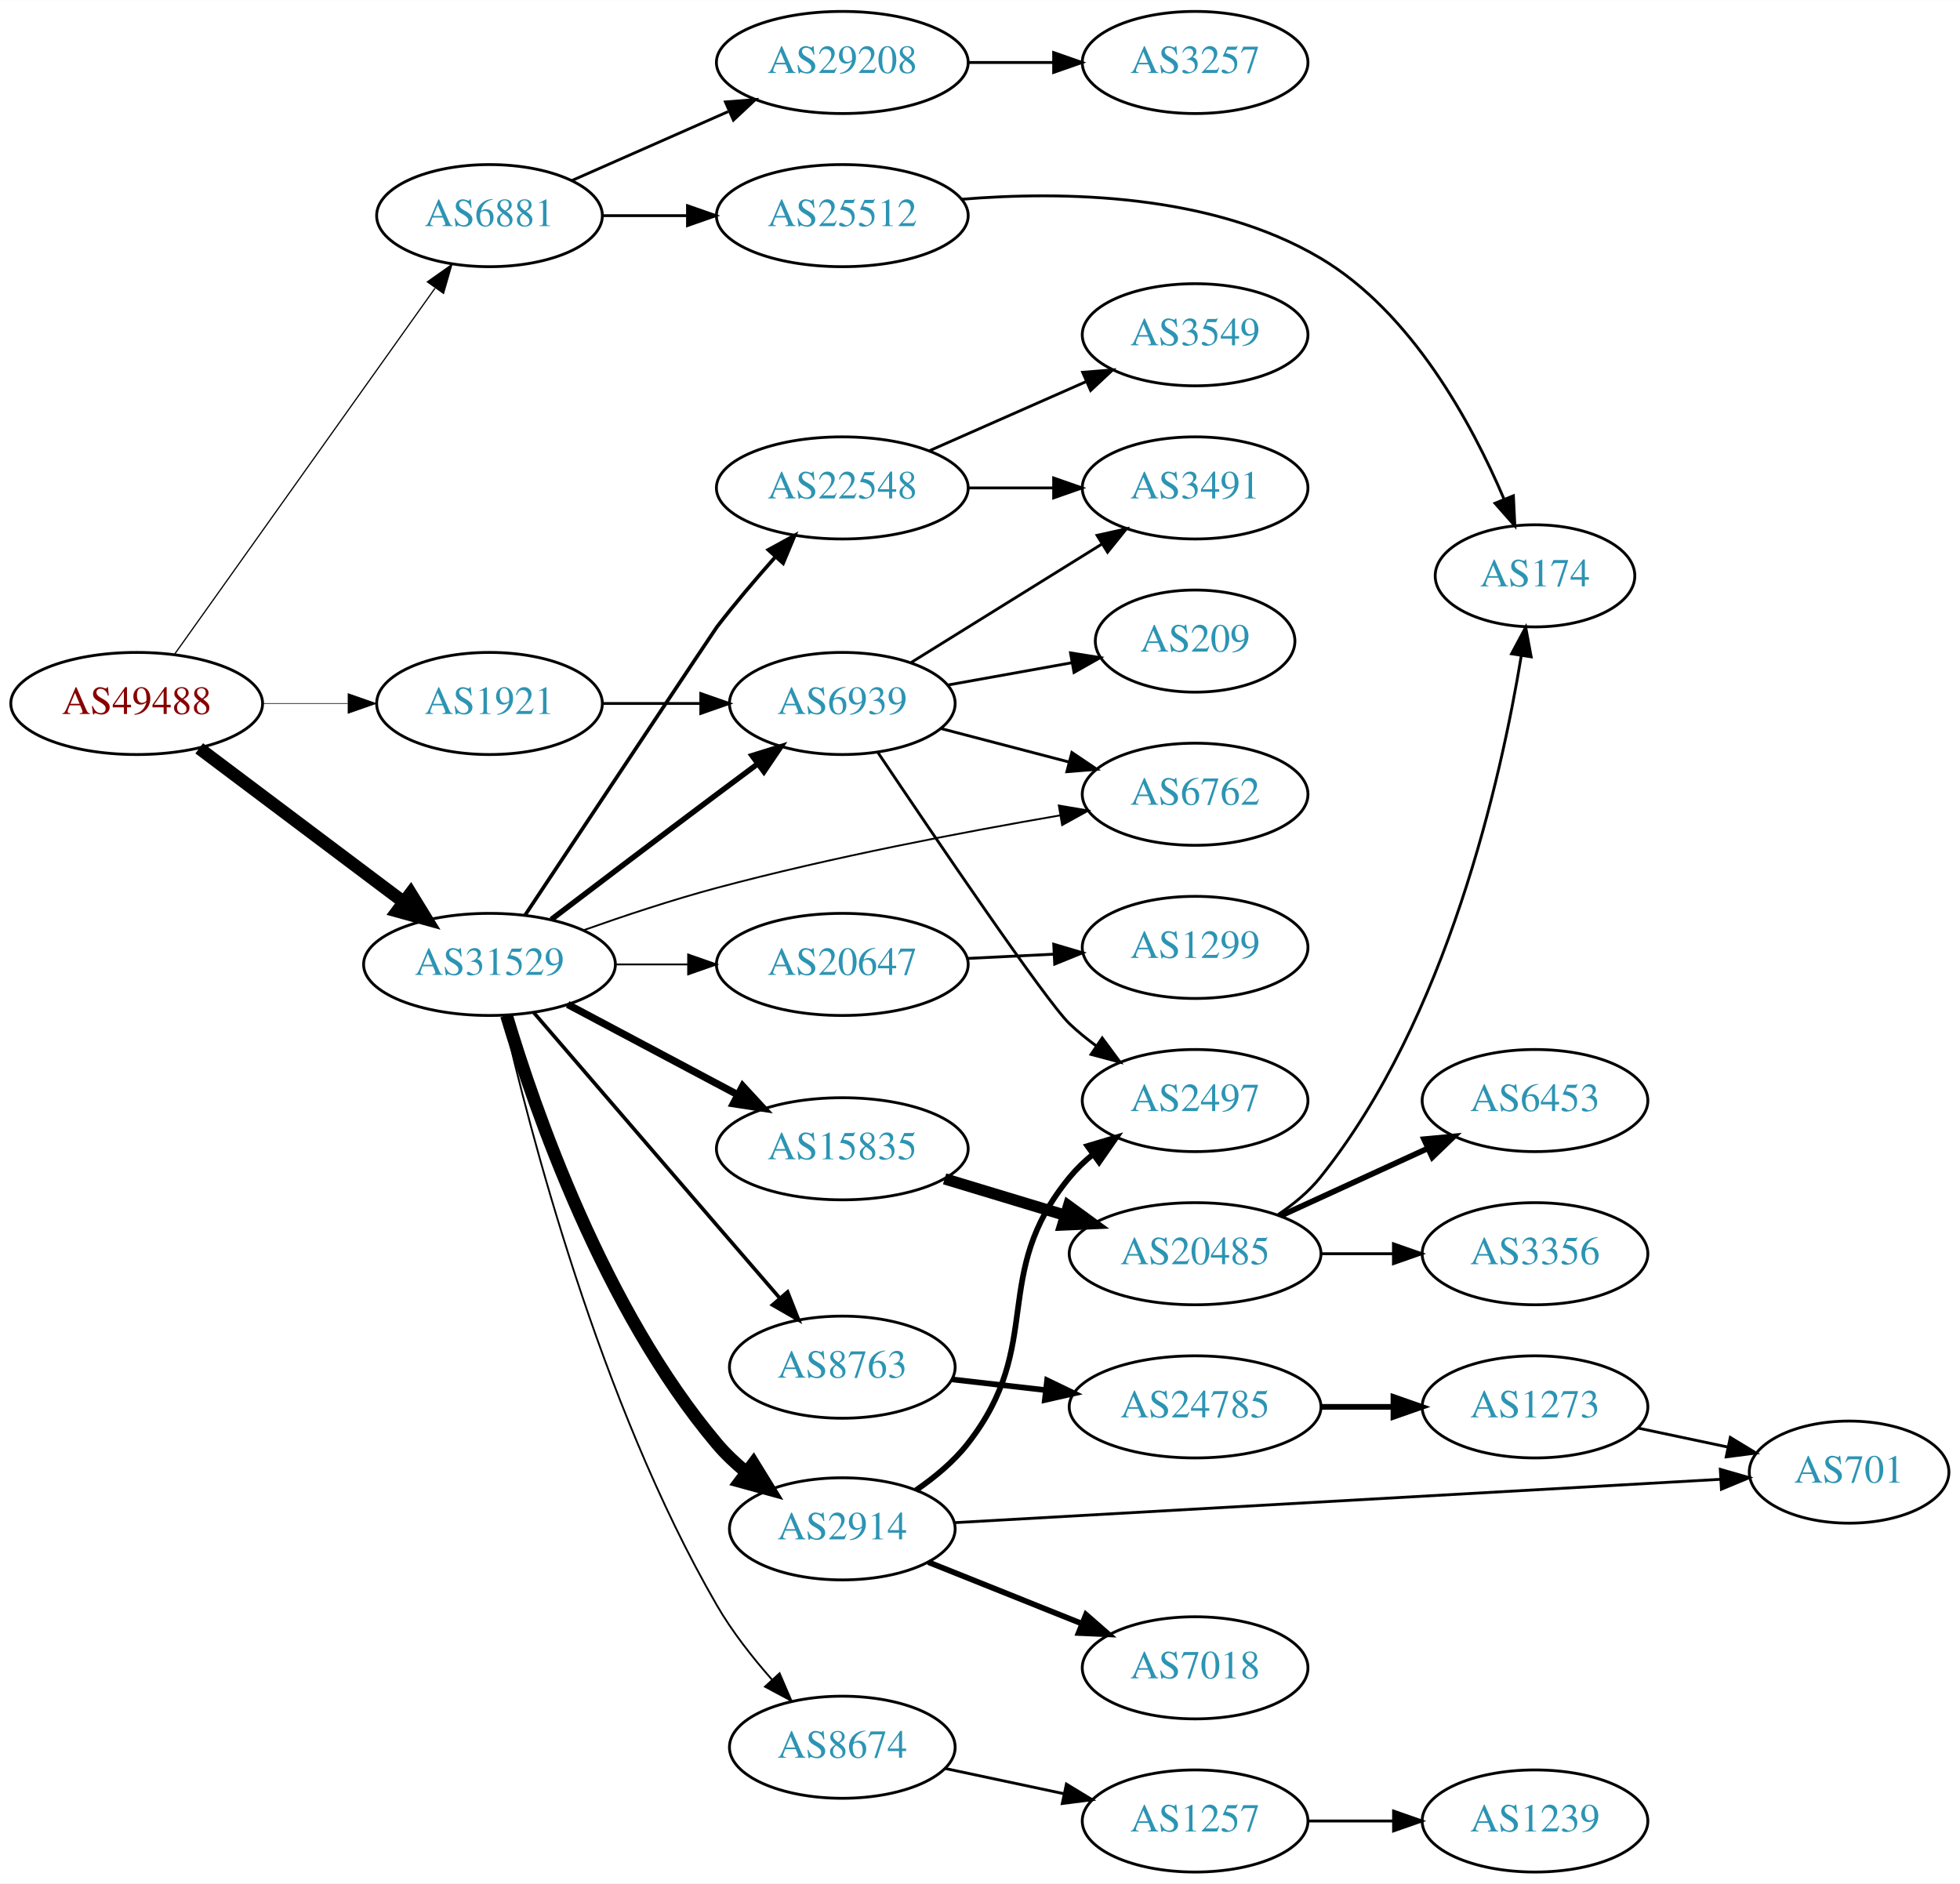
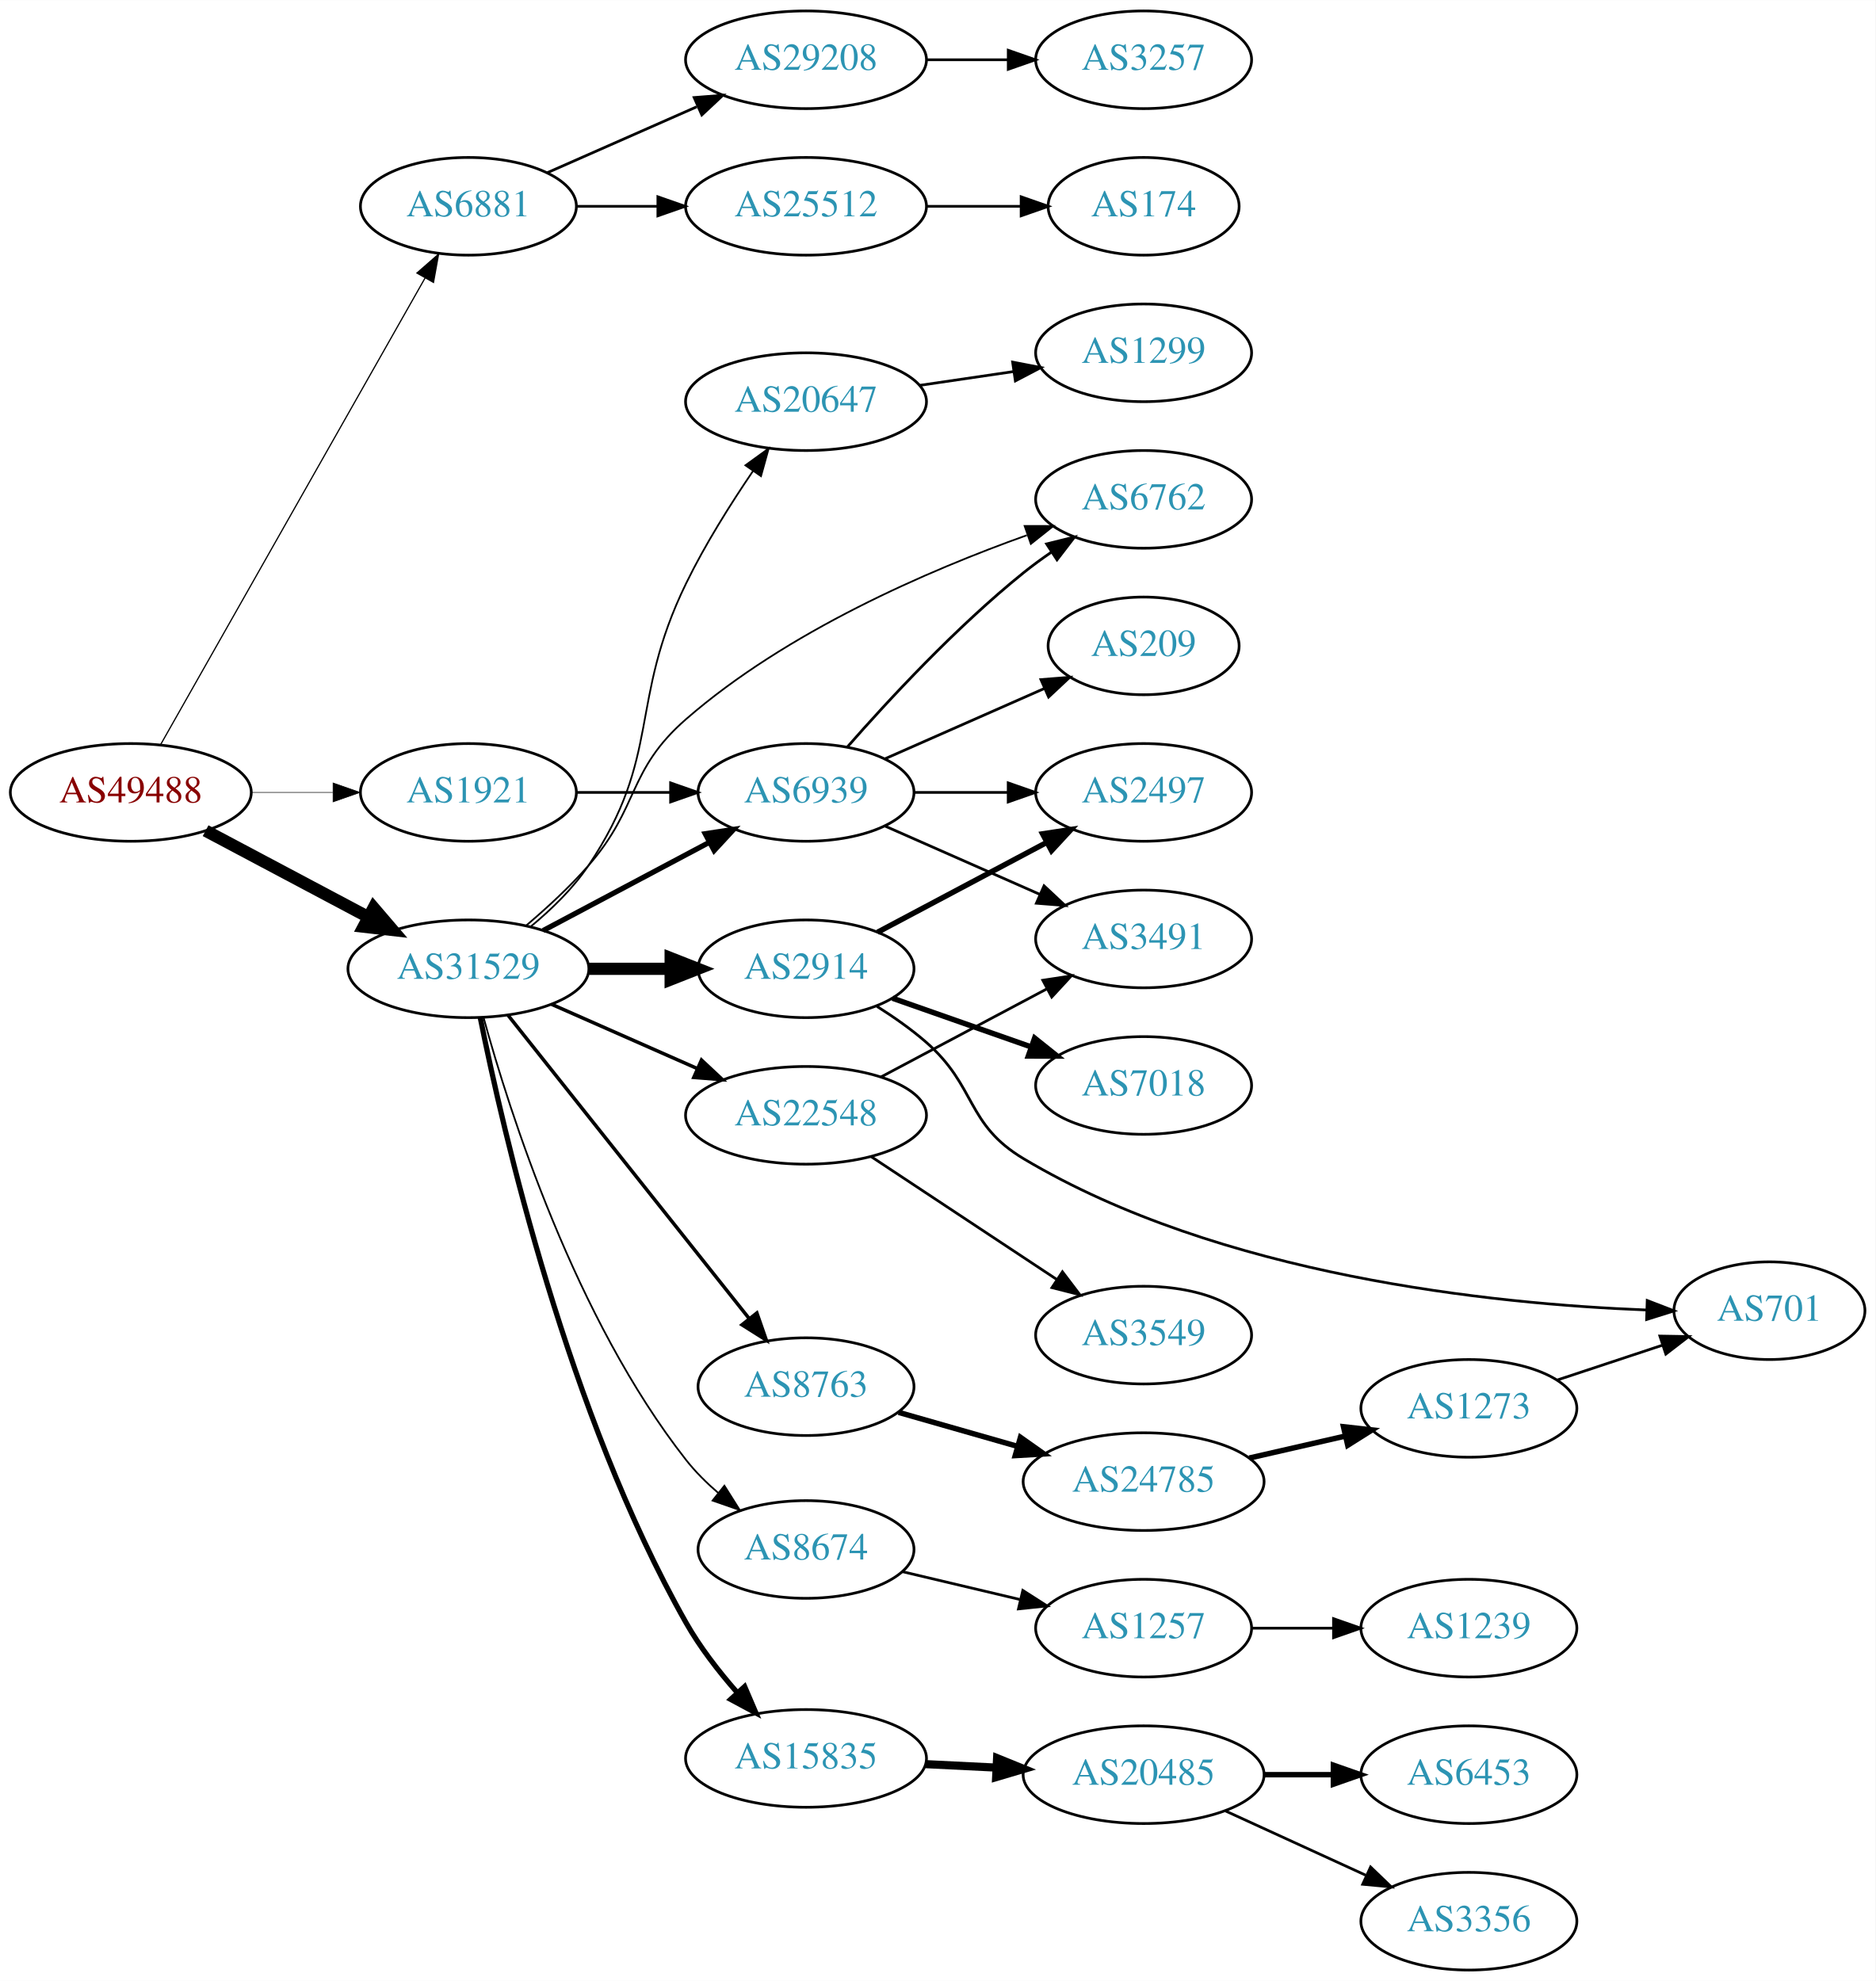
- <svg xmlns="http://www.w3.org/2000/svg" xmlns:xlink="http://www.w3.org/1999/xlink" width="691pt" height="664pt" viewBox="0.00 0.00 691.06 664.00">
-   <g id="graph0" class="graph" transform="scale(1 1) rotate(0) translate(4 660)">
-     <polygon fill="white" stroke="none" points="-4,4 -4,-660 687.055,-660 687.055,4 -4,4" />
+ <svg xmlns="http://www.w3.org/2000/svg" xmlns:xlink="http://www.w3.org/1999/xlink" width="691pt" height="730pt" viewBox="0.00 0.00 691.06 730.00">
+   <g id="graph0" class="graph" transform="scale(1 1) rotate(0) translate(4 726)">
+     <polygon fill="white" stroke="none" points="-4,4 -4,-726 687.055,-726 687.055,4 -4,4" />
    <g id="node1" class="node">
      <g id="a_node1">
        <a xlink:href="/asn/49488" xlink:title="AS49488 ~ nic.at GmbH [AT]">
-           <ellipse fill="#ffffff" stroke="black" cx="44.196" cy="-412" rx="44.393" ry="18" />
-           <text text-anchor="middle" x="44.196" y="-408.3" font-family="Times,serif" font-size="14.00" fill="#880000">AS49488</text>
+           <ellipse fill="#ffffff" stroke="black" cx="44.196" cy="-434" rx="44.393" ry="18" />
+           <text text-anchor="middle" x="44.196" y="-430.3" font-family="Times,serif" font-size="14.00" fill="#880000">AS49488</text>
        </a>
      </g>
    </g>
    <g id="node2" class="node">
      <g id="a_node2">
        <a xlink:href="/asn/6881" xlink:title="AS6881 ~ NIX.CZ z.s.p.o. [CZ]">
-           <ellipse fill="#ffffff" stroke="black" cx="168.588" cy="-584" rx="39.794" ry="18" />
-           <text text-anchor="middle" x="168.588" y="-580.3" font-family="Times,serif" font-size="14.00" fill="#2c94b3">AS6881</text>
+           <ellipse fill="#ffffff" stroke="black" cx="168.588" cy="-650" rx="39.794" ry="18" />
+           <text text-anchor="middle" x="168.588" y="-646.3" font-family="Times,serif" font-size="14.00" fill="#2c94b3">AS6881</text>
        </a>
      </g>
    </g>
    <g id="edge1" class="edge">
-       <path fill="none" stroke="black" stroke-width="0.429" d="M57.605,-429.439C79.287,-459.908 124.154,-522.961 149.367,-558.394" />
-       <polygon fill="black" stroke="black" stroke-width="0.429" points="146.679,-560.652 155.328,-566.771 152.382,-556.594 146.679,-560.652" />
+       <path fill="none" stroke="black" stroke-width="0.45" d="M55.212,-451.676C76.692,-489.584 127.285,-578.873 152.606,-623.559" />
+       <polygon fill="black" stroke="black" stroke-width="0.45" points="149.631,-625.408 157.606,-632.383 155.721,-621.957 149.631,-625.408" />
    </g>
    <g id="node3" class="node">
      <g id="a_node3">
        <a xlink:href="/asn/31529" xlink:title="AS31529 ~ DENIC-ANYCAST-AS [DE]">
-           <ellipse fill="#ffffff" stroke="black" cx="168.588" cy="-320" rx="44.393" ry="18" />
-           <text text-anchor="middle" x="168.588" y="-316.3" font-family="Times,serif" font-size="14.00" fill="#2c94b3">AS31529</text>
+           <ellipse fill="#ffffff" stroke="black" cx="168.588" cy="-369" rx="44.393" ry="18" />
+           <text text-anchor="middle" x="168.588" y="-365.3" font-family="Times,serif" font-size="14.00" fill="#2c94b3">AS31529</text>
        </a>
      </g>
    </g>
    <g id="edge2" class="edge">
-       <path fill="none" stroke="black" stroke-width="4.5" d="M66.236,-396.185C86.114,-381.242 116.114,-358.693 138.321,-342" />
-       <polygon fill="black" stroke="black" stroke-width="4.5" points="140.786,-345.073 146.413,-335.917 136.054,-338.778 140.786,-345.073" />
+       <path fill="none" stroke="black" stroke-width="4.5" d="M71.753,-419.896C89.275,-410.591 112.445,-398.285 131.614,-388.105" />
+       <polygon fill="black" stroke="black" stroke-width="4.5" points="133.675,-391.469 140.66,-383.301 129.981,-384.514 133.675,-391.469" />
    </g>
    <g id="node4" class="node">
      <g id="a_node4">
        <a xlink:href="/asn/1921" xlink:title="AS1921 ~ NIC.at head office Salzburg [AT]">
-           <ellipse fill="#ffffff" stroke="black" cx="168.588" cy="-412" rx="39.794" ry="18" />
-           <text text-anchor="middle" x="168.588" y="-408.3" font-family="Times,serif" font-size="14.00" fill="#2c94b3">AS1921</text>
+           <ellipse fill="#ffffff" stroke="black" cx="168.588" cy="-434" rx="39.794" ry="18" />
+           <text text-anchor="middle" x="168.588" y="-430.3" font-family="Times,serif" font-size="14.00" fill="#2c94b3">AS1921</text>
        </a>
      </g>
    </g>
    <g id="edge3" class="edge">
-       <path fill="none" stroke="black" stroke-width="0.214" d="M88.692,-412C98.381,-412 108.717,-412 118.61,-412" />
-       <polygon fill="black" stroke="black" stroke-width="0.214" points="118.713,-415.5 128.713,-412 118.713,-408.5 118.713,-415.5" />
+       <path fill="none" stroke="black" stroke-width="0.225" d="M88.692,-434C98.381,-434 108.717,-434 118.61,-434" />
+       <polygon fill="black" stroke="black" stroke-width="0.225" points="118.713,-437.5 128.713,-434 118.713,-430.5 118.713,-437.5" />
    </g>
    <g id="node5" class="node">
      <g id="a_node5">
        <a xlink:href="/asn/29208" xlink:title="AS29208 ~ Dial Telecom a.s. [SK]">
-           <ellipse fill="#ffffff" stroke="black" cx="292.98" cy="-638" rx="44.393" ry="18" />
-           <text text-anchor="middle" x="292.98" y="-634.3" font-family="Times,serif" font-size="14.00" fill="#2c94b3">AS29208</text>
+           <ellipse fill="#ffffff" stroke="black" cx="292.98" cy="-704" rx="44.393" ry="18" />
+           <text text-anchor="middle" x="292.98" y="-700.3" font-family="Times,serif" font-size="14.00" fill="#2c94b3">AS29208</text>
        </a>
      </g>
    </g>
    <g id="edge4" class="edge">
-       <path fill="none" stroke="black" d="M197.667,-596.389C213.984,-603.587 234.794,-612.769 252.714,-620.675" />
-       <polygon fill="black" stroke="black" points="251.763,-624.081 262.325,-624.916 254.588,-617.677 251.763,-624.081" />
+       <path fill="none" stroke="black" d="M197.667,-662.389C213.984,-669.587 234.794,-678.769 252.714,-686.675" />
+       <polygon fill="black" stroke="black" points="251.763,-690.081 262.325,-690.916 254.588,-683.677 251.763,-690.081" />
    </g>
    <g id="node6" class="node">
      <g id="a_node6">
        <a xlink:href="/asn/25512" xlink:title="AS25512 ~ The Czech Republic [CZ]">
-           <ellipse fill="#ffffff" stroke="black" cx="292.98" cy="-584" rx="44.393" ry="18" />
-           <text text-anchor="middle" x="292.98" y="-580.3" font-family="Times,serif" font-size="14.00" fill="#2c94b3">AS25512</text>
+           <ellipse fill="#ffffff" stroke="black" cx="292.98" cy="-650" rx="44.393" ry="18" />
+           <text text-anchor="middle" x="292.98" y="-646.3" font-family="Times,serif" font-size="14.00" fill="#2c94b3">AS25512</text>
        </a>
      </g>
    </g>
    <g id="edge5" class="edge">
-       <path fill="none" stroke="black" d="M208.314,-584C217.774,-584 228.066,-584 238.092,-584" />
-       <polygon fill="black" stroke="black" points="238.399,-587.5 248.399,-584 238.399,-580.5 238.399,-587.5" />
+       <path fill="none" stroke="black" d="M208.314,-650C217.774,-650 228.066,-650 238.092,-650" />
+       <polygon fill="black" stroke="black" points="238.399,-653.5 248.399,-650 238.399,-646.5 238.399,-653.5" />
    </g>
    <g id="node8" class="node">
      <g id="a_node8">
-         <a xlink:href="/asn/2914" xlink:title="AS2914 ~ NTT America, Inc. [US]">
-           <ellipse fill="#ffffff" stroke="black" cx="292.98" cy="-121" rx="39.794" ry="18" />
-           <text text-anchor="middle" x="292.98" y="-117.3" font-family="Times,serif" font-size="14.00" fill="#2c94b3">AS2914</text>
+         <a xlink:href="/asn/22548" xlink:title="AS22548 ~ Nucleo de Inf. e Coord. do Ponto BR - NIC.BR [BR]">
+           <ellipse fill="#ffffff" stroke="black" cx="292.98" cy="-315" rx="44.393" ry="18" />
+           <text text-anchor="middle" x="292.98" y="-311.3" font-family="Times,serif" font-size="14.00" fill="#2c94b3">AS22548</text>
        </a>
      </g>
    </g>
    <g id="edge7" class="edge">
-       <path fill="none" stroke="black" stroke-width="4.5" d="M174.592,-301.994C184.429,-269.092 208.868,-198.295 248.784,-151 251.78,-147.45 255.292,-144.126 258.995,-141.079" />
-       <polygon fill="black" stroke="black" stroke-width="4.5" points="261.641,-144.016 267.283,-134.869 256.919,-137.714 261.641,-144.016" />
+       <path fill="none" stroke="black" stroke-width="1.286" d="M199.216,-355.928C215.333,-348.817 235.473,-339.931 252.865,-332.258" />
+       <polygon fill="black" stroke="black" stroke-width="1.286" points="254.465,-335.378 262.201,-328.139 251.639,-328.973 254.465,-335.378" />
    </g>
    <g id="node9" class="node">
      <g id="a_node9">
-         <a xlink:href="/asn/22548" xlink:title="AS22548 ~ Nucleo de Inf. e Coord. do Ponto BR - NIC.BR [BR]">
-           <ellipse fill="#ffffff" stroke="black" cx="292.98" cy="-488" rx="44.393" ry="18" />
-           <text text-anchor="middle" x="292.98" y="-484.3" font-family="Times,serif" font-size="14.00" fill="#2c94b3">AS22548</text>
+         <a xlink:href="/asn/8674" xlink:title="AS8674 ~ Netnod Internet Exchange Sverige AB [SE]">
+           <ellipse fill="#ffffff" stroke="black" cx="292.98" cy="-155" rx="39.794" ry="18" />
+           <text text-anchor="middle" x="292.98" y="-151.3" font-family="Times,serif" font-size="14.00" fill="#2c94b3">AS8674</text>
        </a>
      </g>
    </g>
    <g id="edge8" class="edge">
-       <path fill="none" stroke="black" stroke-width="1.286" d="M181.113,-337.349C202.86,-370.083 247.868,-437.807 248.784,-439 255.074,-447.191 262.355,-455.754 269.126,-463.389" />
-       <polygon fill="black" stroke="black" stroke-width="1.286" points="266.909,-466.158 276.202,-471.248 272.111,-461.474 266.909,-466.158" />
+       <path fill="none" stroke="black" stroke-width="0.643" d="M174.191,-350.971C183.655,-316.507 207.913,-240.075 248.784,-188 252.207,-183.638 256.334,-179.541 260.662,-175.816" />
+       <polygon fill="black" stroke="black" stroke-width="0.643" points="262.91,-178.499 268.559,-169.536 258.554,-173.02 262.91,-178.499" />
    </g>
    <g id="node10" class="node">
      <g id="a_node10">
        <a xlink:href="/asn/15835" xlink:title="AS15835 ~ Moscow Network Access Point [RU]">
-           <ellipse fill="#ffffff" stroke="black" cx="292.98" cy="-255" rx="44.393" ry="18" />
-           <text text-anchor="middle" x="292.98" y="-251.3" font-family="Times,serif" font-size="14.00" fill="#2c94b3">AS15835</text>
+           <ellipse fill="#ffffff" stroke="black" cx="292.98" cy="-78" rx="44.393" ry="18" />
+           <text text-anchor="middle" x="292.98" y="-74.3" font-family="Times,serif" font-size="14.00" fill="#2c94b3">AS15835</text>
        </a>
      </g>
    </g>
    <g id="edge9" class="edge">
-       <path fill="none" stroke="black" stroke-width="2.571" d="M196.146,-305.896C213.667,-296.591 236.837,-284.285 256.006,-274.105" />
-       <polygon fill="black" stroke="black" stroke-width="2.571" points="257.862,-277.083 265.052,-269.301 254.579,-270.9 257.862,-277.083" />
+       <path fill="none" stroke="black" stroke-width="1.929" d="M172.946,-351.076C181.227,-309.673 205.183,-205.041 248.784,-128 253.846,-119.056 260.656,-110.248 267.37,-102.576" />
+       <polygon fill="black" stroke="black" stroke-width="1.929" points="270.366,-104.487 274.531,-94.745 265.2,-99.763 270.366,-104.487" />
    </g>
    <g id="node11" class="node">
      <g id="a_node11">
        <a xlink:href="/asn/20647" xlink:title="AS20647 ~ IPB [DE]">
-           <ellipse fill="#ffffff" stroke="black" cx="292.98" cy="-320" rx="44.393" ry="18" />
-           <text text-anchor="middle" x="292.98" y="-316.3" font-family="Times,serif" font-size="14.00" fill="#2c94b3">AS20647</text>
+           <ellipse fill="#ffffff" stroke="black" cx="292.98" cy="-578" rx="44.393" ry="18" />
+           <text text-anchor="middle" x="292.98" y="-574.3" font-family="Times,serif" font-size="14.00" fill="#2c94b3">AS20647</text>
        </a>
      </g>
    </g>
    <g id="edge10" class="edge">
-       <path fill="none" stroke="black" stroke-width="0.643" d="M213.084,-320C221.29,-320 229.961,-320 238.434,-320" />
-       <polygon fill="black" stroke="black" stroke-width="0.643" points="238.625,-323.5 248.625,-320 238.625,-316.5 238.625,-323.5" />
+       <path fill="none" stroke="black" stroke-width="0.643" d="M191.511,-384.527C199.094,-390.791 207.105,-398.542 212.784,-407 240.049,-447.609 227.379,-467.019 248.784,-511 255.754,-525.32 265.185,-540.303 273.457,-552.46" />
+       <polygon fill="black" stroke="black" stroke-width="0.643" points="270.645,-554.547 279.224,-560.763 276.394,-550.553 270.645,-554.547" />
    </g>
    <g id="node12" class="node">
      <g id="a_node12">
        <a xlink:href="/asn/6762" xlink:title="AS6762 ~ TELECOM ITALIA SPARKLE S.p.A. [IT]">
-           <ellipse fill="#ffffff" stroke="black" cx="417.373" cy="-380" rx="39.794" ry="18" />
-           <text text-anchor="middle" x="417.373" y="-376.3" font-family="Times,serif" font-size="14.00" fill="#2c94b3">AS6762</text>
+           <ellipse fill="#ffffff" stroke="black" cx="417.373" cy="-542" rx="39.794" ry="18" />
+           <text text-anchor="middle" x="417.373" y="-538.3" font-family="Times,serif" font-size="14.00" fill="#2c94b3">AS6762</text>
        </a>
      </g>
    </g>
    <g id="edge11" class="edge">
-       <path fill="none" stroke="black" stroke-width="0.643" d="M201.654,-332.026C215.945,-337.1 233.068,-342.794 248.784,-347 289.152,-357.803 335.86,-366.713 369.696,-372.539" />
-       <polygon fill="black" stroke="black" stroke-width="0.643" points="369.317,-376.025 379.762,-374.247 370.488,-369.124 369.317,-376.025" />
+       <path fill="none" stroke="black" stroke-width="0.643" d="M189.957,-385.012C197.534,-391.444 205.945,-399.181 212.784,-407 231.775,-428.711 227.033,-442.056 248.784,-461 285.872,-493.3 338.093,-515.823 374.346,-528.778" />
+       <polygon fill="black" stroke="black" stroke-width="0.643" points="373.527,-532.199 384.122,-532.179 375.827,-525.588 373.527,-532.199" />
    </g>
    <g id="node13" class="node">
      <g id="a_node13">
-         <a xlink:href="/asn/8674" xlink:title="AS8674 ~ Netnod Internet Exchange Sverige AB [SE]">
-           <ellipse fill="#ffffff" stroke="black" cx="292.98" cy="-44" rx="39.794" ry="18" />
-           <text text-anchor="middle" x="292.98" y="-40.3" font-family="Times,serif" font-size="14.00" fill="#2c94b3">AS8674</text>
+         <a xlink:href="/asn/2914" xlink:title="AS2914 ~ NTT America, Inc. [US]">
+           <ellipse fill="#ffffff" stroke="black" cx="292.98" cy="-369" rx="39.794" ry="18" />
+           <text text-anchor="middle" x="292.98" y="-365.3" font-family="Times,serif" font-size="14.00" fill="#2c94b3">AS2914</text>
        </a>
      </g>
    </g>
    <g id="edge12" class="edge">
-       <path fill="none" stroke="black" stroke-width="0.643" d="M173.453,-302.026C182.47,-262.449 207.332,-165.601 248.784,-94 254.129,-84.767 261.292,-75.644 268.246,-67.769" />
-       <polygon fill="black" stroke="black" stroke-width="0.643" points="270.87,-70.086 275.055,-60.353 265.713,-65.352 270.87,-70.086" />
+       <path fill="none" stroke="black" stroke-width="4.5" d="M213.084,-369C222.773,-369 233.11,-369 243.002,-369" />
+       <polygon fill="black" stroke="black" stroke-width="4.5" points="243.105,-372.938 253.105,-369 243.105,-365.063 243.105,-372.938" />
    </g>
    <g id="node14" class="node">
      <g id="a_node14">
-         <a xlink:href="/asn/8763" xlink:title="AS8763 ~ Kaiserstr. 75-77 [DE]">
-           <ellipse fill="#ffffff" stroke="black" cx="292.98" cy="-178" rx="39.794" ry="18" />
-           <text text-anchor="middle" x="292.98" y="-174.3" font-family="Times,serif" font-size="14.00" fill="#2c94b3">AS8763</text>
+         <a xlink:href="/asn/6939" xlink:title="AS6939 ~ Hurricane Electric LLC [US]">
+           <ellipse fill="#ffffff" stroke="black" cx="292.98" cy="-434" rx="39.794" ry="18" />
+           <text text-anchor="middle" x="292.98" y="-430.3" font-family="Times,serif" font-size="14.00" fill="#2c94b3">AS6939</text>
        </a>
      </g>
    </g>
    <g id="edge13" class="edge">
-       <path fill="none" stroke="black" stroke-width="1.286" d="M184.176,-303.036C200.059,-284.57 226.212,-254.174 248.784,-228 255.976,-219.66 263.849,-210.544 270.88,-202.407" />
-       <polygon fill="black" stroke="black" stroke-width="1.286" points="273.684,-204.515 277.574,-194.66 268.387,-199.938 273.684,-204.515" />
+       <path fill="none" stroke="black" stroke-width="1.929" d="M196.146,-383.104C214.111,-392.645 238.015,-405.34 257.455,-415.664" />
+       <polygon fill="black" stroke="black" stroke-width="1.929" points="255.84,-418.77 266.314,-420.369 259.124,-412.587 255.84,-418.77" />
    </g>
    <g id="node15" class="node">
      <g id="a_node15">
-         <a xlink:href="/asn/6939" xlink:title="AS6939 ~ Hurricane Electric LLC [US]">
-           <ellipse fill="#ffffff" stroke="black" cx="292.98" cy="-412" rx="39.794" ry="18" />
-           <text text-anchor="middle" x="292.98" y="-408.3" font-family="Times,serif" font-size="14.00" fill="#2c94b3">AS6939</text>
+         <a xlink:href="/asn/8763" xlink:title="AS8763 ~ Kaiserstr. 75-77 [DE]">
+           <ellipse fill="#ffffff" stroke="black" cx="292.98" cy="-215" rx="39.794" ry="18" />
+           <text text-anchor="middle" x="292.98" y="-211.3" font-family="Times,serif" font-size="14.00" fill="#2c94b3">AS8763</text>
        </a>
      </g>
    </g>
    <g id="edge14" class="edge">
-       <path fill="none" stroke="black" stroke-width="1.929" d="M190.385,-335.852C206.332,-347.984 228.905,-365.107 248.784,-380 253.359,-383.427 258.218,-387.047 262.962,-390.57" />
-       <polygon fill="black" stroke="black" stroke-width="1.929" points="261.175,-393.602 271.293,-396.745 265.344,-387.978 261.175,-393.602" />
-     </g>
-     <g id="edge27" class="edge">
-       <path fill="none" stroke="black" d="M208.314,-412C219.252,-412 231.303,-412 242.769,-412" />
-       <polygon fill="black" stroke="black" points="243.087,-415.5 253.087,-412 243.087,-408.5 243.087,-415.5" />
+       <path fill="none" stroke="black" stroke-width="1.286" d="M183.154,-351.931C204.75,-324.757 247.059,-271.523 272.086,-240.033" />
+       <polygon fill="black" stroke="black" stroke-width="1.286" points="274.872,-242.152 278.354,-232.146 269.392,-237.797 274.872,-242.152" />
+     </g>
+     <g id="edge26" class="edge">
+       <path fill="none" stroke="black" d="M208.314,-434C219.252,-434 231.303,-434 242.769,-434" />
+       <polygon fill="black" stroke="black" points="243.087,-437.5 253.087,-434 243.087,-430.5 243.087,-437.5" />
    </g>
    <g id="node7" class="node">
      <g id="a_node7">
        <a xlink:href="/asn/3257" xlink:title="AS3257 ~ GTT [DE]">
-           <ellipse fill="#ffffff" stroke="black" cx="417.373" cy="-638" rx="39.794" ry="18" />
-           <text text-anchor="middle" x="417.373" y="-634.3" font-family="Times,serif" font-size="14.00" fill="#2c94b3">AS3257</text>
+           <ellipse fill="#ffffff" stroke="black" cx="417.373" cy="-704" rx="39.794" ry="18" />
+           <text text-anchor="middle" x="417.373" y="-700.3" font-family="Times,serif" font-size="14.00" fill="#2c94b3">AS3257</text>
        </a>
      </g>
    </g>
    <g id="edge6" class="edge">
-       <path fill="none" stroke="black" d="M337.476,-638C347.165,-638 357.502,-638 367.394,-638" />
-       <polygon fill="black" stroke="black" points="367.497,-641.5 377.497,-638 367.497,-634.5 367.497,-641.5" />
+       <path fill="none" stroke="black" d="M337.476,-704C347.165,-704 357.502,-704 367.394,-704" />
+       <polygon fill="black" stroke="black" points="367.497,-707.5 377.497,-704 367.497,-700.5 367.497,-707.5" />
+     </g>
+     <g id="node28" class="node">
+       <g id="a_node28">
+         <a xlink:href="/asn/174" xlink:title="AS174 ~ Cogent Communications [US]">
+           <ellipse fill="#ffffff" stroke="black" cx="417.373" cy="-650" rx="35.194" ry="18" />
+           <text text-anchor="middle" x="417.373" y="-646.3" font-family="Times,serif" font-size="14.00" fill="#2c94b3">AS174</text>
+         </a>
+       </g>
+     </g>
+     <g id="edge31" class="edge">
+       <path fill="none" stroke="black" d="M337.476,-650C348.733,-650 360.865,-650 372.159,-650" />
+       <polygon fill="black" stroke="black" points="372.247,-653.5 382.246,-650 372.246,-646.5 372.247,-653.5" />
+     </g>
+     <g id="node16" class="node">
+       <g id="a_node16">
+         <a xlink:href="/asn/3491" xlink:title="AS3491 ~ PCCW Global, Inc. [US]">
+           <ellipse fill="#ffffff" stroke="black" cx="417.373" cy="-380" rx="39.794" ry="18" />
+           <text text-anchor="middle" x="417.373" y="-376.3" font-family="Times,serif" font-size="14.00" fill="#2c94b3">AS3491</text>
+         </a>
+       </g>
+     </g>
+     <g id="edge15" class="edge">
+       <path fill="none" stroke="black" d="M320.538,-329.104C338.503,-338.645 362.407,-351.34 381.847,-361.664" />
+       <polygon fill="black" stroke="black" points="380.232,-364.77 390.706,-366.369 383.516,-358.587 380.232,-364.77" />
+     </g>
+     <g id="node17" class="node">
+       <g id="a_node17">
+         <a xlink:href="/asn/3549" xlink:title="AS3549 ~ Level 3 Parent, LLC [US]">
+           <ellipse fill="#ffffff" stroke="black" cx="417.373" cy="-234" rx="39.794" ry="18" />
+           <text text-anchor="middle" x="417.373" y="-230.3" font-family="Times,serif" font-size="14.00" fill="#2c94b3">AS3549</text>
+         </a>
+       </g>
+     </g>
+     <g id="edge16" class="edge">
+       <path fill="none" stroke="black" d="M317.001,-299.765C336.355,-286.956 364.191,-268.534 385.48,-254.445" />
+       <polygon fill="black" stroke="black" points="387.461,-257.331 393.868,-248.893 383.597,-251.494 387.461,-257.331" />
+     </g>
+     <g id="node18" class="node">
+       <g id="a_node18">
+         <a xlink:href="/asn/1257" xlink:title="AS1257 ~ TELE2 [EU]">
+           <ellipse fill="#ffffff" stroke="black" cx="417.373" cy="-126" rx="39.794" ry="18" />
+           <text text-anchor="middle" x="417.373" y="-122.3" font-family="Times,serif" font-size="14.00" fill="#2c94b3">AS1257</text>
+         </a>
+       </g>
+     </g>
+     <g id="edge17" class="edge">
+       <path fill="none" stroke="black" d="M328.399,-146.845C341.826,-143.663 357.396,-139.974 371.671,-136.592" />
+       <polygon fill="black" stroke="black" points="372.864,-139.906 381.788,-134.195 371.251,-133.095 372.864,-139.906" />
+     </g>
+     <g id="node20" class="node">
+       <g id="a_node20">
+         <a xlink:href="/asn/20485" xlink:title="AS20485 ~ Moscow, Russia [RU]">
+           <ellipse fill="#ffffff" stroke="black" cx="417.373" cy="-72" rx="44.393" ry="18" />
+           <text text-anchor="middle" x="417.373" y="-68.3" font-family="Times,serif" font-size="14.00" fill="#2c94b3">AS20485</text>
+         </a>
+       </g>
+     </g>
+     <g id="edge19" class="edge">
+       <path fill="none" stroke="black" stroke-width="3" d="M337.131,-75.885C345.541,-75.472 354.449,-75.036 363.14,-74.61" />
+       <polygon fill="black" stroke="black" stroke-width="3" points="363.382,-78.102 373.199,-74.117 363.039,-71.11 363.382,-78.102" />
+     </g>
+     <g id="node23" class="node">
+       <g id="a_node23">
+         <a xlink:href="/asn/1299" xlink:title="AS1299 ~ Telia Carrier [EU]">
+           <ellipse fill="#ffffff" stroke="black" cx="417.373" cy="-596" rx="39.794" ry="18" />
+           <text text-anchor="middle" x="417.373" y="-592.3" font-family="Times,serif" font-size="14.00" fill="#2c94b3">AS1299</text>
+         </a>
+       </g>
+     </g>
+     <g id="edge22" class="edge">
+       <path fill="none" stroke="black" d="M334.735,-583.994C345.809,-585.622 357.892,-587.399 369.285,-589.075" />
+       <polygon fill="black" stroke="black" points="369.103,-592.586 379.506,-590.578 370.121,-585.66 369.103,-592.586" />
    </g>
    <g id="node24" class="node">
      <g id="a_node24">
-         <a xlink:href="/asn/174" xlink:title="AS174 ~ Cogent Communications [US]">
-           <ellipse fill="#ffffff" stroke="black" cx="537.215" cy="-457" rx="35.194" ry="18" />
-           <text text-anchor="middle" x="537.215" y="-453.3" font-family="Times,serif" font-size="14.00" fill="#2c94b3">AS174</text>
-         </a>
-       </g>
-     </g>
-     <g id="edge32" class="edge">
-       <path fill="none" stroke="black" d="M334.878,-589.756C370.788,-592.728 423.145,-591.829 461.569,-569 493.811,-549.844 514.965,-510.685 526.262,-484.134" />
-       <polygon fill="black" stroke="black" points="529.596,-485.226 530.111,-474.644 523.109,-482.595 529.596,-485.226" />
-     </g>
-     <g id="node16" class="node">
-       <g id="a_node16">
-         <a xlink:href="/asn/701" xlink:title="AS701 ~ UUNET [US]">
-           <ellipse fill="#ffffff" stroke="black" cx="647.958" cy="-141" rx="35.194" ry="18" />
-           <text text-anchor="middle" x="647.958" y="-137.3" font-family="Times,serif" font-size="14.00" fill="#2c94b3">AS701</text>
-         </a>
-       </g>
-     </g>
-     <g id="edge15" class="edge">
-       <path fill="none" stroke="black" d="M332.415,-123.168C386.83,-126.238 489.445,-132.034 576.862,-137 585.167,-137.472 594.027,-137.976 602.554,-138.463" />
-       <polygon fill="black" stroke="black" points="602.549,-141.968 612.732,-139.043 602.947,-134.979 602.549,-141.968" />
-     </g>
-     <g id="node17" class="node">
-       <g id="a_node17">
        <a xlink:href="/asn/7018" xlink:title="AS7018 ~ AT&amp;T Services, Inc. [US]">
-           <ellipse fill="#ffffff" stroke="black" cx="417.373" cy="-72" rx="39.794" ry="18" />
-           <text text-anchor="middle" x="417.373" y="-68.3" font-family="Times,serif" font-size="14.00" fill="#2c94b3">AS7018</text>
-         </a>
-       </g>
-     </g>
-     <g id="edge16" class="edge">
-       <path fill="none" stroke="black" stroke-width="2" d="M323.296,-109.263C339.527,-102.765 359.908,-94.606 377.457,-87.58" />
-       <polygon fill="black" stroke="black" stroke-width="2" points="378.889,-90.777 386.872,-83.811 376.287,-84.278 378.889,-90.777" />
-     </g>
-     <g id="node18" class="node">
-       <g id="a_node18">
-         <a xlink:href="/asn/2497" xlink:title="AS2497 ~ Internet Initiative Japan Inc. [JP]">
-           <ellipse fill="#ffffff" stroke="black" cx="417.373" cy="-272" rx="39.794" ry="18" />
-           <text text-anchor="middle" x="417.373" y="-268.3" font-family="Times,serif" font-size="14.00" fill="#2c94b3">AS2497</text>
-         </a>
-       </g>
-     </g>
-     <g id="edge17" class="edge">
-       <path fill="none" stroke="black" stroke-width="2" d="M318.969,-134.632C325.567,-139.155 332.22,-144.676 337.176,-151 364.773,-186.211 344.736,-210.467 373.176,-245 375.566,-247.901 378.353,-250.583 381.339,-253.039" />
-       <polygon fill="black" stroke="black" stroke-width="2" points="379.422,-255.972 389.573,-259.006 383.529,-250.304 379.422,-255.972" />
-     </g>
-     <g id="node19" class="node">
-       <g id="a_node19">
-         <a xlink:href="/asn/3491" xlink:title="AS3491 ~ PCCW Global, Inc. [US]">
-           <ellipse fill="#ffffff" stroke="black" cx="417.373" cy="-488" rx="39.794" ry="18" />
-           <text text-anchor="middle" x="417.373" y="-484.3" font-family="Times,serif" font-size="14.00" fill="#2c94b3">AS3491</text>
-         </a>
-       </g>
-     </g>
-     <g id="edge18" class="edge">
-       <path fill="none" stroke="black" d="M337.476,-488C347.165,-488 357.502,-488 367.394,-488" />
-       <polygon fill="black" stroke="black" points="367.497,-491.5 377.497,-488 367.497,-484.5 367.497,-491.5" />
-     </g>
-     <g id="node20" class="node">
-       <g id="a_node20">
-         <a xlink:href="/asn/3549" xlink:title="AS3549 ~ Level 3 Parent, LLC [US]">
-           <ellipse fill="#ffffff" stroke="black" cx="417.373" cy="-542" rx="39.794" ry="18" />
-           <text text-anchor="middle" x="417.373" y="-538.3" font-family="Times,serif" font-size="14.00" fill="#2c94b3">AS3549</text>
-         </a>
-       </g>
-     </g>
-     <g id="edge19" class="edge">
-       <path fill="none" stroke="black" d="M323.608,-501.072C340.203,-508.393 361.062,-517.597 378.795,-525.421" />
-       <polygon fill="black" stroke="black" points="377.717,-528.77 388.279,-529.605 380.543,-522.366 377.717,-528.77" />
-     </g>
-     <g id="node21" class="node">
-       <g id="a_node21">
-         <a xlink:href="/asn/20485" xlink:title="AS20485 ~ Moscow, Russia [RU]">
-           <ellipse fill="#ffffff" stroke="black" cx="417.373" cy="-218" rx="44.393" ry="18" />
-           <text text-anchor="middle" x="417.373" y="-214.3" font-family="Times,serif" font-size="14.00" fill="#2c94b3">AS20485</text>
-         </a>
-       </g>
-     </g>
-     <g id="edge20" class="edge">
-       <path fill="none" stroke="black" stroke-width="4" d="M329.053,-244.397C342.24,-240.411 357.42,-235.822 371.386,-231.6" />
-       <polygon fill="black" stroke="black" stroke-width="4" points="372.735,-234.848 381.295,-228.604 370.71,-228.148 372.735,-234.848" />
+           <ellipse fill="#ffffff" stroke="black" cx="417.373" cy="-326" rx="39.794" ry="18" />
+           <text text-anchor="middle" x="417.373" y="-322.3" font-family="Times,serif" font-size="14.00" fill="#2c94b3">AS7018</text>
+         </a>
+       </g>
+     </g>
+     <g id="edge23" class="edge">
+       <path fill="none" stroke="black" stroke-width="2" d="M324.865,-358.149C340.375,-352.7 359.36,-346.03 376.009,-340.181" />
+       <polygon fill="black" stroke="black" stroke-width="2" points="377.223,-343.464 385.498,-336.847 374.903,-336.86 377.223,-343.464" />
    </g>
    <g id="node25" class="node">
      <g id="a_node25">
-         <a xlink:href="/asn/1299" xlink:title="AS1299 ~ Telia Carrier [EU]">
-           <ellipse fill="#ffffff" stroke="black" cx="417.373" cy="-326" rx="39.794" ry="18" />
-           <text text-anchor="middle" x="417.373" y="-322.3" font-family="Times,serif" font-size="14.00" fill="#2c94b3">AS1299</text>
+         <a xlink:href="/asn/701" xlink:title="AS701 ~ UUNET [US]">
+           <ellipse fill="#ffffff" stroke="black" cx="647.958" cy="-243" rx="35.194" ry="18" />
+           <text text-anchor="middle" x="647.958" y="-239.3" font-family="Times,serif" font-size="14.00" fill="#2c94b3">AS701</text>
        </a>
      </g>
    </g>
    <g id="edge24" class="edge">
-       <path fill="none" stroke="black" d="M337.131,-322.115C346.939,-322.596 357.425,-323.11 367.453,-323.602" />
-       <polygon fill="black" stroke="black" points="367.53,-327.11 377.689,-324.104 367.872,-320.118 367.53,-327.11" />
+       <path fill="none" stroke="black" d="M319.139,-355.134C325.309,-351.242 331.706,-346.761 337.176,-342 355.977,-325.636 351.77,-311.767 373.176,-299 445.549,-255.837 545.745,-245.466 602.695,-243.258" />
+       <polygon fill="black" stroke="black" points="602.926,-246.753 612.809,-242.935 602.702,-239.757 602.926,-246.753" />
    </g>
    <g id="node26" class="node">
      <g id="a_node26">
-         <a xlink:href="/asn/1257" xlink:title="AS1257 ~ TELE2 [EU]">
-           <ellipse fill="#ffffff" stroke="black" cx="417.373" cy="-18" rx="39.794" ry="18" />
-           <text text-anchor="middle" x="417.373" y="-14.3" font-family="Times,serif" font-size="14.00" fill="#2c94b3">AS1257</text>
+         <a xlink:href="/asn/2497" xlink:title="AS2497 ~ Internet Initiative Japan Inc. [JP]">
+           <ellipse fill="#ffffff" stroke="black" cx="417.373" cy="-434" rx="39.794" ry="18" />
+           <text text-anchor="middle" x="417.373" y="-430.3" font-family="Times,serif" font-size="14.00" fill="#2c94b3">AS2497</text>
        </a>
      </g>
    </g>
    <g id="edge25" class="edge">
-       <path fill="none" stroke="black" d="M329.381,-36.48C342.448,-33.704 357.435,-30.52 371.246,-27.586" />
-       <polygon fill="black" stroke="black" points="371.997,-31.005 381.051,-25.503 370.542,-24.158 371.997,-31.005" />
+       <path fill="none" stroke="black" stroke-width="2" d="M319.34,-382.468C337.353,-392.034 361.761,-404.997 381.591,-415.528" />
+       <polygon fill="black" stroke="black" stroke-width="2" points="380.151,-418.726 390.624,-420.326 383.434,-412.544 380.151,-418.726" />
+     </g>
+     <g id="edge30" class="edge">
+       <path fill="none" stroke="black" d="M308.133,-450.663C323.234,-467.894 348.355,-495.024 373.176,-515 376.432,-517.62 379.957,-520.192 383.542,-522.646" />
+       <polygon fill="black" stroke="black" points="381.629,-525.577 391.914,-528.121 385.46,-519.719 381.629,-525.577" />
+     </g>
+     <g id="edge27" class="edge">
+       <path fill="none" stroke="black" d="M322.06,-421.611C339.008,-414.134 360.805,-404.517 379.174,-396.412" />
+       <polygon fill="black" stroke="black" points="380.688,-399.57 388.424,-392.331 377.862,-393.166 380.688,-399.57" />
+     </g>
+     <g id="edge29" class="edge">
+       <path fill="none" stroke="black" d="M332.706,-434C343.644,-434 355.695,-434 367.161,-434" />
+       <polygon fill="black" stroke="black" points="367.479,-437.5 377.479,-434 367.479,-430.5 367.479,-437.5" />
+     </g>
+     <g id="node27" class="node">
+       <g id="a_node27">
+         <a xlink:href="/asn/209" xlink:title="AS209 ~ CenturyLink Communications, LLC [US]">
+           <ellipse fill="#ffffff" stroke="black" cx="417.373" cy="-488" rx="35.194" ry="18" />
+           <text text-anchor="middle" x="417.373" y="-484.3" font-family="Times,serif" font-size="14.00" fill="#2c94b3">AS209</text>
+         </a>
+       </g>
+     </g>
+     <g id="edge28" class="edge">
+       <path fill="none" stroke="black" d="M322.06,-446.389C339.488,-454.078 362.045,-464.031 380.729,-472.274" />
+       <polygon fill="black" stroke="black" points="379.537,-475.573 390.099,-476.408 382.362,-469.169 379.537,-475.573" />
    </g>
    <g id="node29" class="node">
      <g id="a_node29">
        <a xlink:href="/asn/24785" xlink:title="AS24785 ~ JOINTTRANSIT-AS [NL]">
-           <ellipse fill="#ffffff" stroke="black" cx="417.373" cy="-164" rx="44.393" ry="18" />
-           <text text-anchor="middle" x="417.373" y="-160.3" font-family="Times,serif" font-size="14.00" fill="#2c94b3">AS24785</text>
-         </a>
-       </g>
-     </g>
-     <g id="edge33" class="edge">
-       <path fill="none" stroke="black" stroke-width="2" d="M331.701,-173.685C342.133,-172.492 353.639,-171.176 364.716,-169.909" />
-       <polygon fill="black" stroke="black" stroke-width="2" points="365.189,-173.378 374.727,-168.764 364.394,-166.423 365.189,-173.378" />
-     </g>
-     <g id="edge30" class="edge">
-       <path fill="none" stroke="black" d="M327.749,-403.171C341.661,-399.534 357.958,-395.273 372.757,-391.404" />
-       <polygon fill="black" stroke="black" points="373.925,-394.716 382.715,-388.8 372.154,-387.943 373.925,-394.716" />
-     </g>
-     <g id="edge29" class="edge">
-       <path fill="none" stroke="black" d="M305.412,-394.902C325.295,-365.283 364.921,-306.832 373.176,-299 376.054,-296.27 379.248,-293.669 382.561,-291.234" />
-       <polygon fill="black" stroke="black" points="384.623,-294.064 390.925,-285.547 380.687,-288.275 384.623,-294.064" />
-     </g>
-     <g id="edge28" class="edge">
-       <path fill="none" stroke="black" d="M317.29,-426.474C336.345,-438.307 363.482,-455.157 384.539,-468.233" />
-       <polygon fill="black" stroke="black" points="382.808,-471.278 393.15,-473.58 386.501,-465.331 382.808,-471.278" />
-     </g>
-     <g id="node28" class="node">
-       <g id="a_node28">
-         <a xlink:href="/asn/209" xlink:title="AS209 ~ CenturyLink Communications, LLC [US]">
-           <ellipse fill="#ffffff" stroke="black" cx="417.373" cy="-434" rx="35.194" ry="18" />
-           <text text-anchor="middle" x="417.373" y="-430.3" font-family="Times,serif" font-size="14.00" fill="#2c94b3">AS209</text>
-         </a>
-       </g>
-     </g>
-     <g id="edge31" class="edge">
-       <path fill="none" stroke="black" d="M330.04,-418.482C343.771,-420.95 359.546,-423.785 373.824,-426.352" />
-       <polygon fill="black" stroke="black" points="373.444,-429.84 383.905,-428.164 374.682,-422.95 373.444,-429.84" />
+           <ellipse fill="#ffffff" stroke="black" cx="417.373" cy="-180" rx="44.393" ry="18" />
+           <text text-anchor="middle" x="417.373" y="-176.3" font-family="Times,serif" font-size="14.00" fill="#2c94b3">AS24785</text>
+         </a>
+       </g>
+     </g>
+     <g id="edge32" class="edge">
+       <path fill="none" stroke="black" stroke-width="2" d="M327.101,-205.528C340.561,-201.679 356.335,-197.169 370.847,-193.019" />
+       <polygon fill="black" stroke="black" stroke-width="2" points="371.997,-196.33 380.649,-190.216 370.072,-189.6 371.997,-196.33" />
+     </g>
+     <g id="node19" class="node">
+       <g id="a_node19">
+         <a xlink:href="/asn/1239" xlink:title="AS1239 ~ Sprint [US]">
+           <ellipse fill="#ffffff" stroke="black" cx="537.215" cy="-126" rx="39.794" ry="18" />
+           <text text-anchor="middle" x="537.215" y="-122.3" font-family="Times,serif" font-size="14.00" fill="#2c94b3">AS1239</text>
+         </a>
+       </g>
+     </g>
+     <g id="edge18" class="edge">
+       <path fill="none" stroke="black" d="M457.285,-126C466.839,-126 477.188,-126 487.151,-126" />
+       <polygon fill="black" stroke="black" points="487.343,-129.5 497.343,-126 487.343,-122.5 487.343,-129.5" />
+     </g>
+     <g id="node21" class="node">
+       <g id="a_node21">
+         <a xlink:href="/asn/6453" xlink:title="AS6453 ~ TATA COMMUNICATIONS (AMERICA) INC [US]">
+           <ellipse fill="#ffffff" stroke="black" cx="537.215" cy="-72" rx="39.794" ry="18" />
+           <text text-anchor="middle" x="537.215" y="-68.3" font-family="Times,serif" font-size="14.00" fill="#2c94b3">AS6453</text>
+         </a>
+       </g>
+     </g>
+     <g id="edge20" class="edge">
+       <path fill="none" stroke="black" stroke-width="2" d="M461.584,-72C469.896,-72 478.659,-72 487.141,-72" />
+       <polygon fill="black" stroke="black" stroke-width="2" points="487.3,-75.5 497.3,-72 487.3,-68.5 487.3,-75.5" />
    </g>
    <g id="node22" class="node">
      <g id="a_node22">
-         <a xlink:href="/asn/6453" xlink:title="AS6453 ~ TATA COMMUNICATIONS (AMERICA) INC [US]">
-           <ellipse fill="#ffffff" stroke="black" cx="537.215" cy="-272" rx="39.794" ry="18" />
-           <text text-anchor="middle" x="537.215" y="-268.3" font-family="Times,serif" font-size="14.00" fill="#2c94b3">AS6453</text>
+         <a xlink:href="/asn/3356" xlink:title="AS3356 ~ Level 3 Parent, LLC [US]">
+           <ellipse fill="#ffffff" stroke="black" cx="537.215" cy="-18" rx="39.794" ry="18" />
+           <text text-anchor="middle" x="537.215" y="-14.3" font-family="Times,serif" font-size="14.00" fill="#2c94b3">AS3356</text>
        </a>
      </g>
    </g>
    <g id="edge21" class="edge">
-       <path fill="none" stroke="black" stroke-width="2" d="M447.502,-231.348C463.113,-238.502 482.511,-247.391 499.183,-255.03" />
-       <polygon fill="black" stroke="black" stroke-width="2" points="498.086,-258.378 508.635,-259.362 501.002,-252.014 498.086,-258.378" />
-     </g>
-     <g id="node23" class="node">
-       <g id="a_node23">
-         <a xlink:href="/asn/3356" xlink:title="AS3356 ~ Level 3 Parent, LLC [US]">
-           <ellipse fill="#ffffff" stroke="black" cx="537.215" cy="-218" rx="39.794" ry="18" />
-           <text text-anchor="middle" x="537.215" y="-214.3" font-family="Times,serif" font-size="14.00" fill="#2c94b3">AS3356</text>
-         </a>
-       </g>
-     </g>
-     <g id="edge22" class="edge">
-       <path fill="none" stroke="black" d="M461.584,-218C469.896,-218 478.659,-218 487.141,-218" />
-       <polygon fill="black" stroke="black" points="487.3,-221.5 497.3,-218 487.3,-214.5 487.3,-221.5" />
-     </g>
-     <g id="edge23" class="edge">
-       <path fill="none" stroke="black" d="M446.624,-231.791C452.142,-235.481 457.477,-239.892 461.569,-245 506.303,-300.848 525.252,-385.468 532.402,-428.982" />
-       <polygon fill="black" stroke="black" points="528.944,-429.524 533.938,-438.868 535.861,-428.449 528.944,-429.524" />
-     </g>
-     <g id="node27" class="node">
-       <g id="a_node27">
-         <a xlink:href="/asn/1239" xlink:title="AS1239 ~ Sprint [US]">
-           <ellipse fill="#ffffff" stroke="black" cx="537.215" cy="-18" rx="39.794" ry="18" />
-           <text text-anchor="middle" x="537.215" y="-14.3" font-family="Times,serif" font-size="14.00" fill="#2c94b3">AS1239</text>
-         </a>
-       </g>
-     </g>
-     <g id="edge26" class="edge">
-       <path fill="none" stroke="black" d="M457.285,-18C466.839,-18 477.188,-18 487.151,-18" />
-       <polygon fill="black" stroke="black" points="487.343,-21.5 497.343,-18 487.343,-14.5 487.343,-21.5" />
+       <path fill="none" stroke="black" d="M447.502,-58.652C463.113,-51.498 482.511,-42.609 499.183,-34.969" />
+       <polygon fill="black" stroke="black" points="501.002,-37.986 508.635,-30.638 498.086,-31.622 501.002,-37.986" />
    </g>
    <g id="node30" class="node">
      <g id="a_node30">
        <a xlink:href="/asn/1273" xlink:title="AS1273 ~ Vodafone Group PLC [EU]">
-           <ellipse fill="#ffffff" stroke="black" cx="537.215" cy="-164" rx="39.794" ry="18" />
-           <text text-anchor="middle" x="537.215" y="-160.3" font-family="Times,serif" font-size="14.00" fill="#2c94b3">AS1273</text>
-         </a>
-       </g>
+           <ellipse fill="#ffffff" stroke="black" cx="537.215" cy="-207" rx="39.794" ry="18" />
+           <text text-anchor="middle" x="537.215" y="-203.3" font-family="Times,serif" font-size="14.00" fill="#2c94b3">AS1273</text>
+         </a>
+       </g>
+     </g>
+     <g id="edge33" class="edge">
+       <path fill="none" stroke="black" stroke-width="2" d="M456.307,-188.692C467.548,-191.267 479.961,-194.111 491.584,-196.774" />
+       <polygon fill="black" stroke="black" stroke-width="2" points="491.016,-200.235 501.545,-199.057 492.58,-193.412 491.016,-200.235" />
    </g>
    <g id="edge34" class="edge">
-       <path fill="none" stroke="black" stroke-width="2" d="M461.584,-164C469.896,-164 478.659,-164 487.141,-164" />
-       <polygon fill="black" stroke="black" stroke-width="2" points="487.3,-167.5 497.3,-164 487.3,-160.5 487.3,-167.5" />
-     </g>
-     <g id="edge35" class="edge">
-       <path fill="none" stroke="black" d="M573.521,-156.533C583.672,-154.385 594.839,-152.024 605.334,-149.804" />
-       <polygon fill="black" stroke="black" points="606.076,-153.224 615.135,-147.731 604.627,-146.376 606.076,-153.224" />
+       <path fill="none" stroke="black" d="M569.668,-217.413C581.745,-221.411 595.668,-226.02 608.342,-230.216" />
+       <polygon fill="black" stroke="black" points="607.585,-233.652 618.178,-233.472 609.785,-227.007 607.585,-233.652" />
    </g>
  </g>
</svg>
